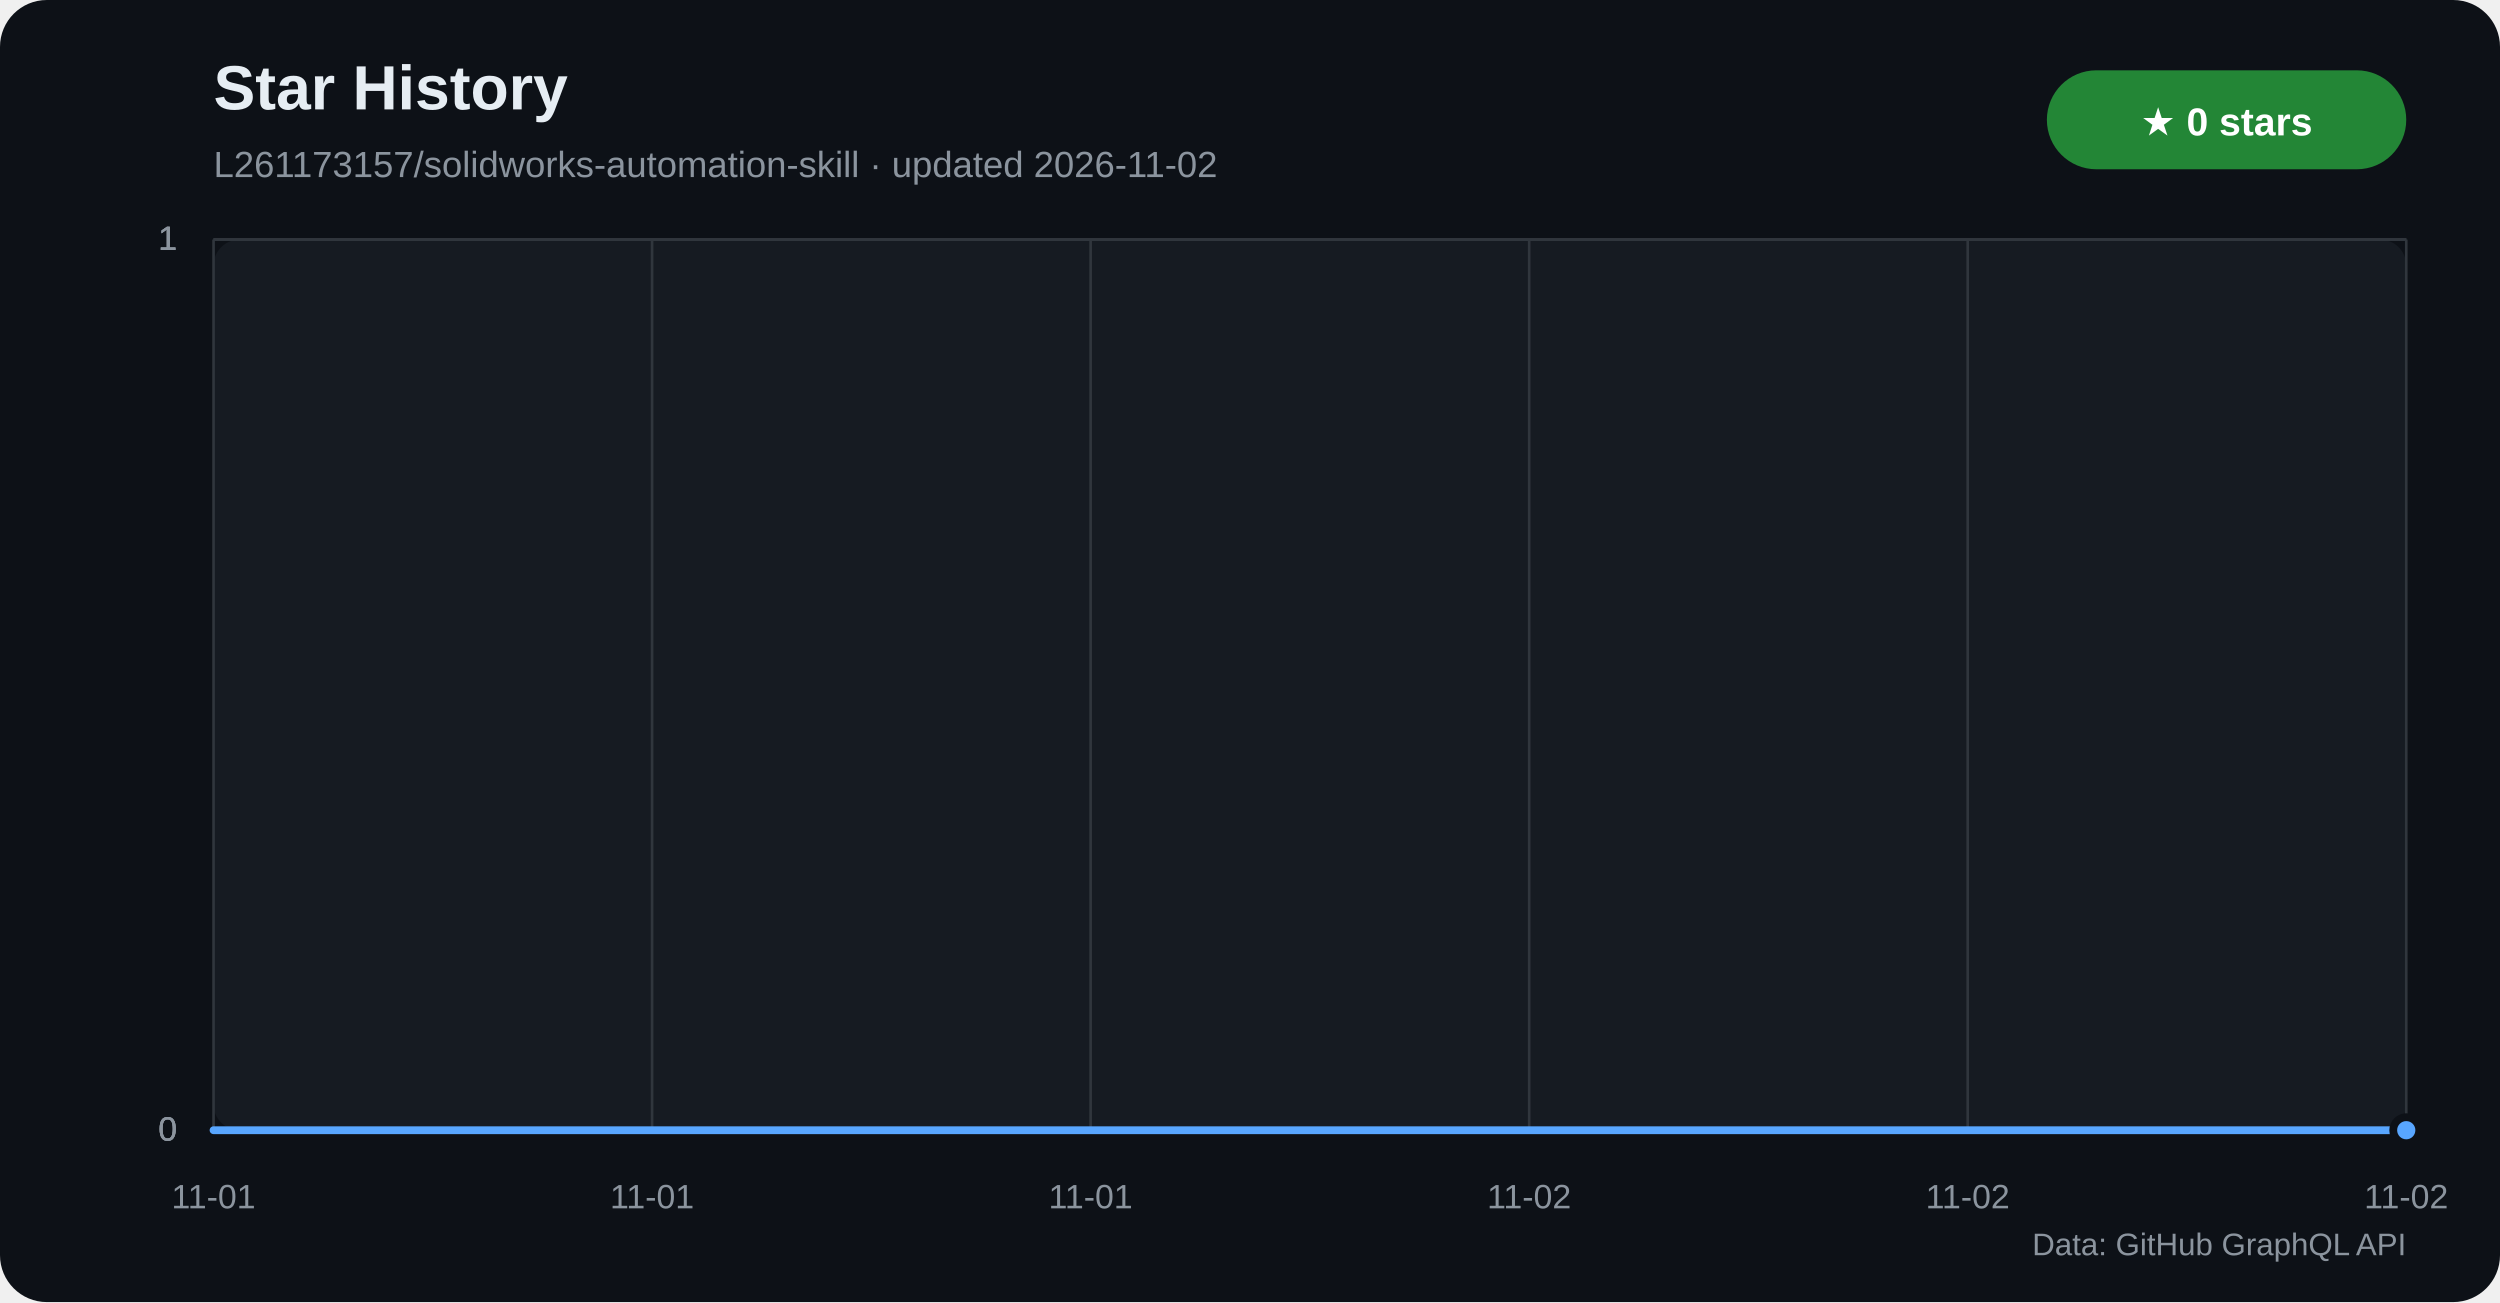
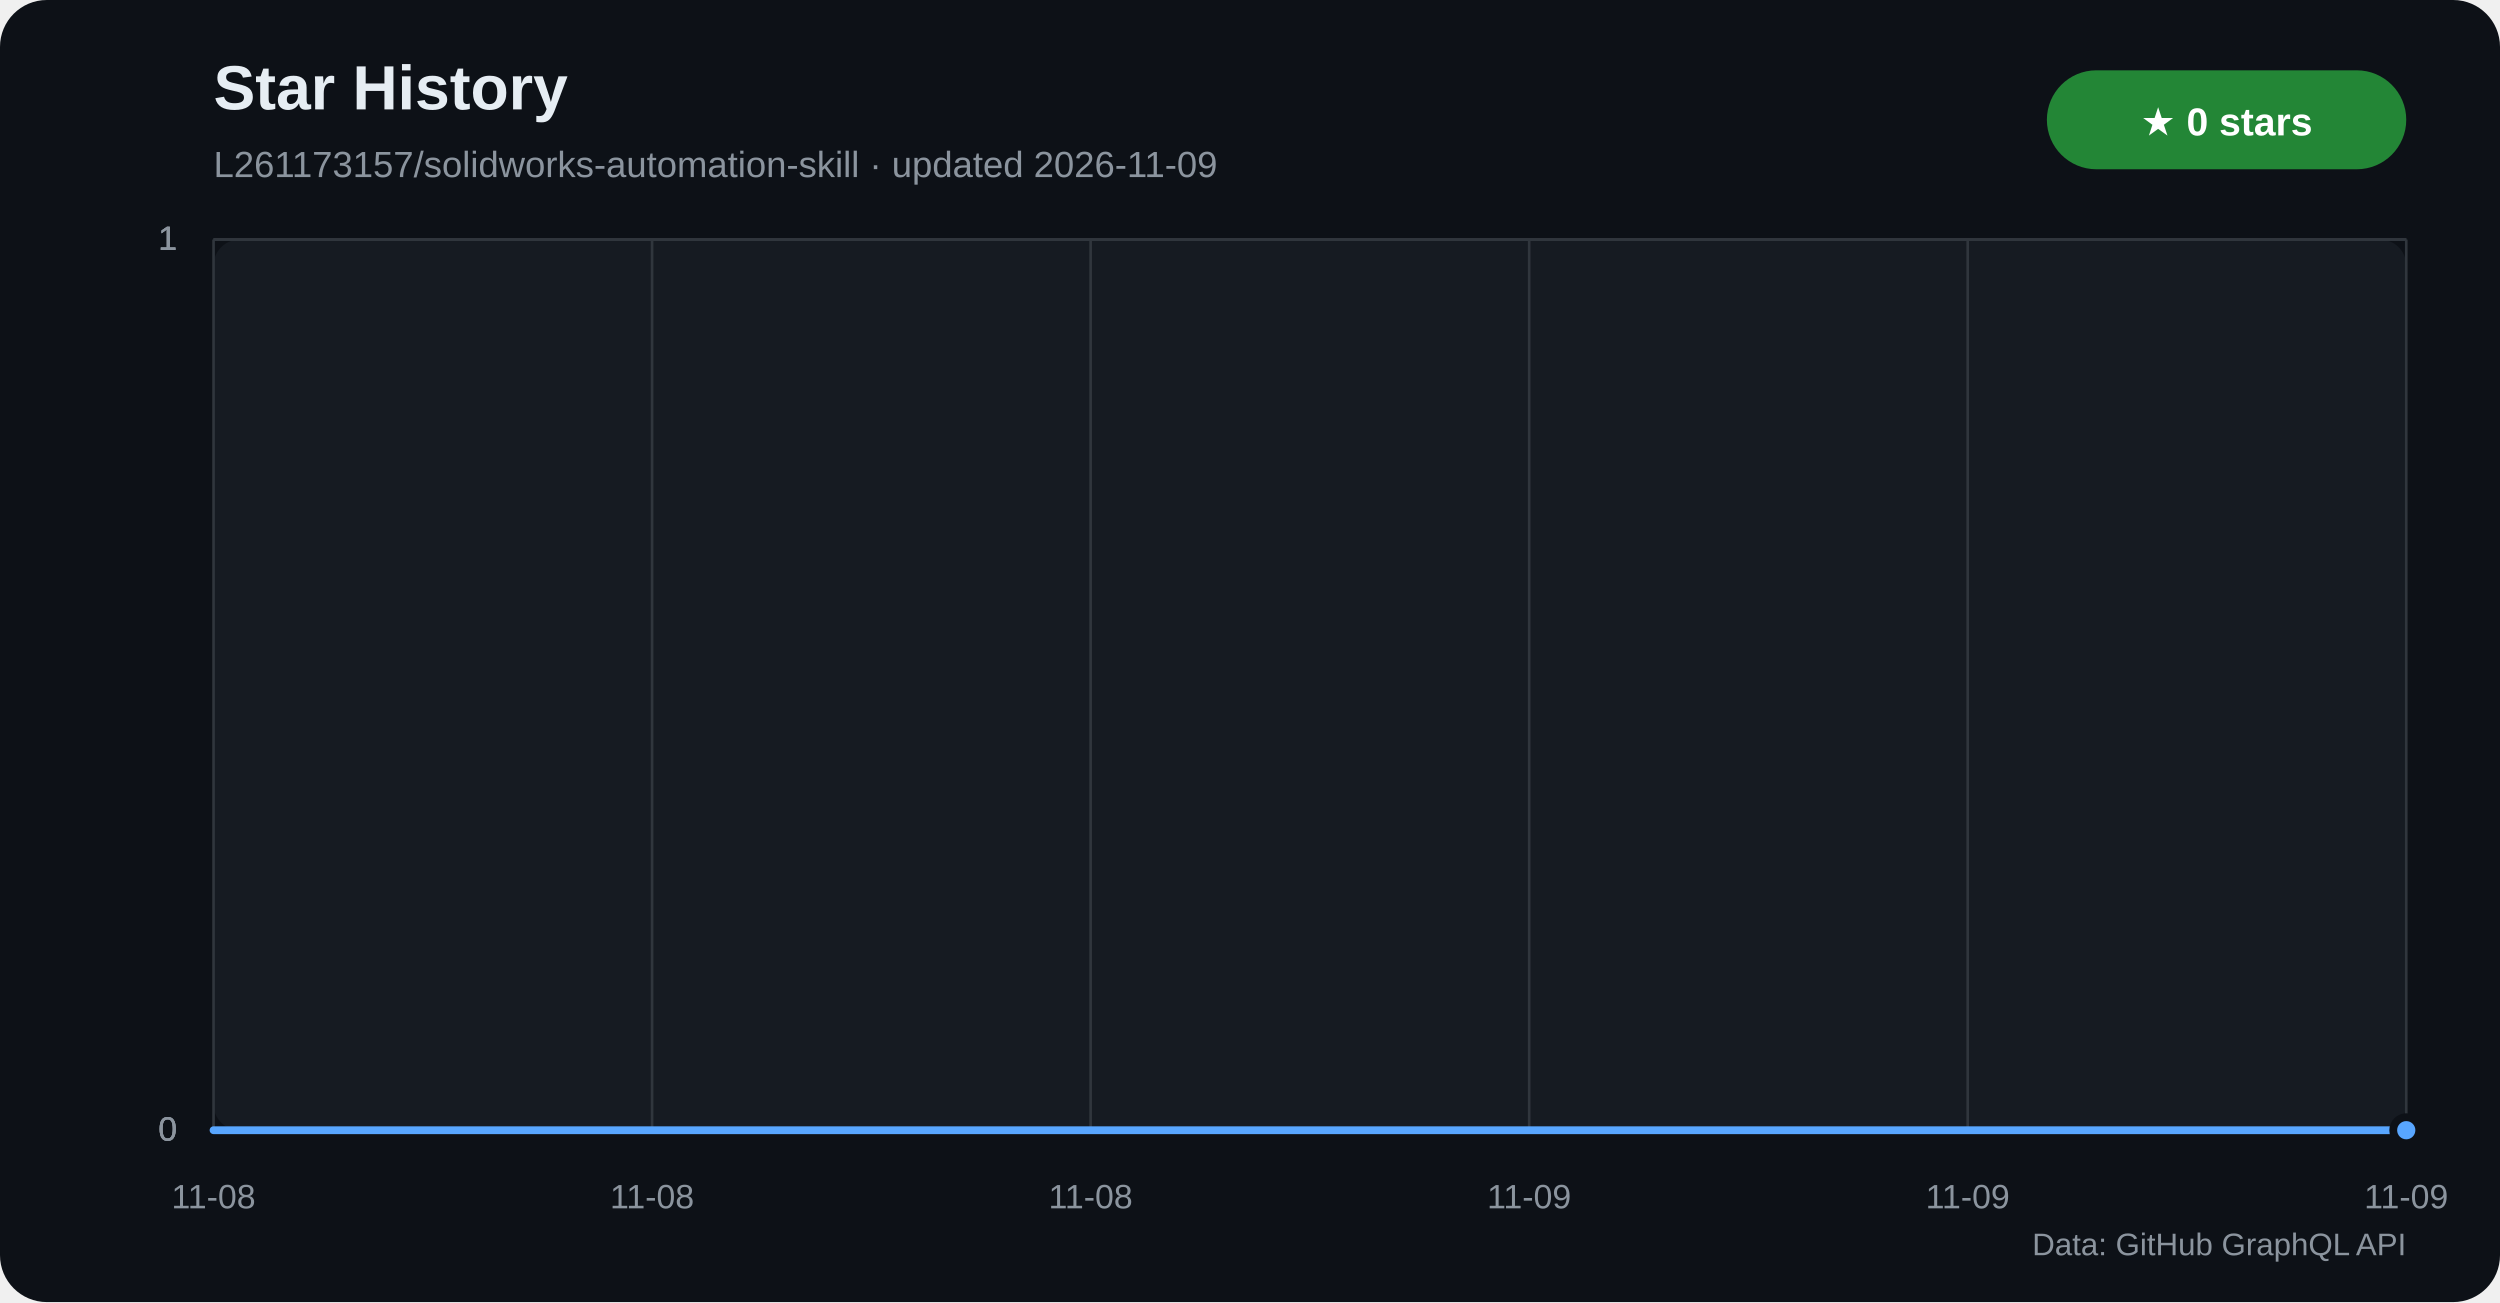
<svg xmlns="http://www.w3.org/2000/svg" width="960" height="500" viewBox="0 0 960 500" role="img" aria-labelledby="title desc">
  <defs>
    <linearGradient id="star-area" x1="0" y1="0" x2="0" y2="1">
      <stop offset="0%" stop-color="#1f6feb" stop-opacity="0.42" />
      <stop offset="100%" stop-color="#1f6feb" stop-opacity="0.04" />
    </linearGradient>
  </defs>
  <rect width="960" height="500" rx="18" fill="#0d1117" />
  <rect x="82" y="92" width="842" height="342" rx="10" fill="#161b22" />
  <text x="82" y="42" fill="#e6edf3" font-family="Segoe UI,Arial,sans-serif" font-size="24" font-weight="700">Star History</text>
-   <text x="82" y="68" fill="#8b949e" font-family="Segoe UI,Arial,sans-serif" font-size="14">L261173157/solidworks-automation-skill · updated 2026-11-02</text>
+   <text x="82" y="68" fill="#8b949e" font-family="Segoe UI,Arial,sans-serif" font-size="14">L261173157/solidworks-automation-skill · updated 2026-11-09</text>
  <rect x="786" y="27" width="138" height="38" rx="19" fill="#238636" />
  <text x="855" y="52" text-anchor="middle" fill="#ffffff" font-family="Segoe UI,Arial,sans-serif" font-size="15" font-weight="700">★ 0 stars</text>
  <g font-family="Segoe UI,Arial,sans-serif">
    <line x1="82" y1="434.0" x2="924" y2="434.0" stroke="#30363d" />
    <text x="68" y="438.0" text-anchor="end" fill="#8b949e" font-size="13">0</text>
    <line x1="82" y1="434.0" x2="924" y2="434.0" stroke="#30363d" />
    <text x="68" y="438.0" text-anchor="end" fill="#8b949e" font-size="13">0</text>
    <line x1="82" y1="434.0" x2="924" y2="434.0" stroke="#30363d" />
    <text x="68" y="438.0" text-anchor="end" fill="#8b949e" font-size="13">0</text>
    <line x1="82" y1="92.0" x2="924" y2="92.0" stroke="#30363d" />
    <text x="68" y="96.0" text-anchor="end" fill="#8b949e" font-size="13">1</text>
    <line x1="82" y1="92.0" x2="924" y2="92.0" stroke="#30363d" />
    <text x="68" y="96.0" text-anchor="end" fill="#8b949e" font-size="13">1</text>
    <line x1="82" y1="92.0" x2="924" y2="92.0" stroke="#30363d" />
    <text x="68" y="96.0" text-anchor="end" fill="#8b949e" font-size="13">1</text>
    <line x1="82.0" y1="92" x2="82.0" y2="434" stroke="#30363d" />
-     <text x="82.0" y="464" text-anchor="middle" fill="#8b949e" font-size="13">11-01</text>
+     <text x="82.0" y="464" text-anchor="middle" fill="#8b949e" font-size="13">11-08</text>
    <line x1="250.4" y1="92" x2="250.4" y2="434" stroke="#30363d" />
-     <text x="250.4" y="464" text-anchor="middle" fill="#8b949e" font-size="13">11-01</text>
+     <text x="250.4" y="464" text-anchor="middle" fill="#8b949e" font-size="13">11-08</text>
    <line x1="418.8" y1="92" x2="418.8" y2="434" stroke="#30363d" />
-     <text x="418.8" y="464" text-anchor="middle" fill="#8b949e" font-size="13">11-01</text>
+     <text x="418.8" y="464" text-anchor="middle" fill="#8b949e" font-size="13">11-08</text>
    <line x1="587.2" y1="92" x2="587.2" y2="434" stroke="#30363d" />
-     <text x="587.2" y="464" text-anchor="middle" fill="#8b949e" font-size="13">11-02</text>
+     <text x="587.2" y="464" text-anchor="middle" fill="#8b949e" font-size="13">11-09</text>
    <line x1="755.6" y1="92" x2="755.6" y2="434" stroke="#30363d" />
-     <text x="755.6" y="464" text-anchor="middle" fill="#8b949e" font-size="13">11-02</text>
+     <text x="755.6" y="464" text-anchor="middle" fill="#8b949e" font-size="13">11-09</text>
    <line x1="924.0" y1="92" x2="924.0" y2="434" stroke="#30363d" />
-     <text x="924.0" y="464" text-anchor="middle" fill="#8b949e" font-size="13">11-02</text>
+     <text x="924.0" y="464" text-anchor="middle" fill="#8b949e" font-size="13">11-09</text>
  </g>
  <polygon points="82,434 82.0,434.0 924.0,434.0 924,434" fill="url(#star-area)" />
  <polyline points="82.0,434.0 924.0,434.0" fill="none" stroke="#58a6ff" stroke-width="3" stroke-linecap="round" stroke-linejoin="round" />
  <circle cx="924.0" cy="434.0" r="5" fill="#58a6ff" stroke="#0d1117" stroke-width="3" />
  <text x="924" y="482" text-anchor="end" fill="#8b949e" font-family="Segoe UI,Arial,sans-serif" font-size="12">Data: GitHub GraphQL API</text>
</svg>
